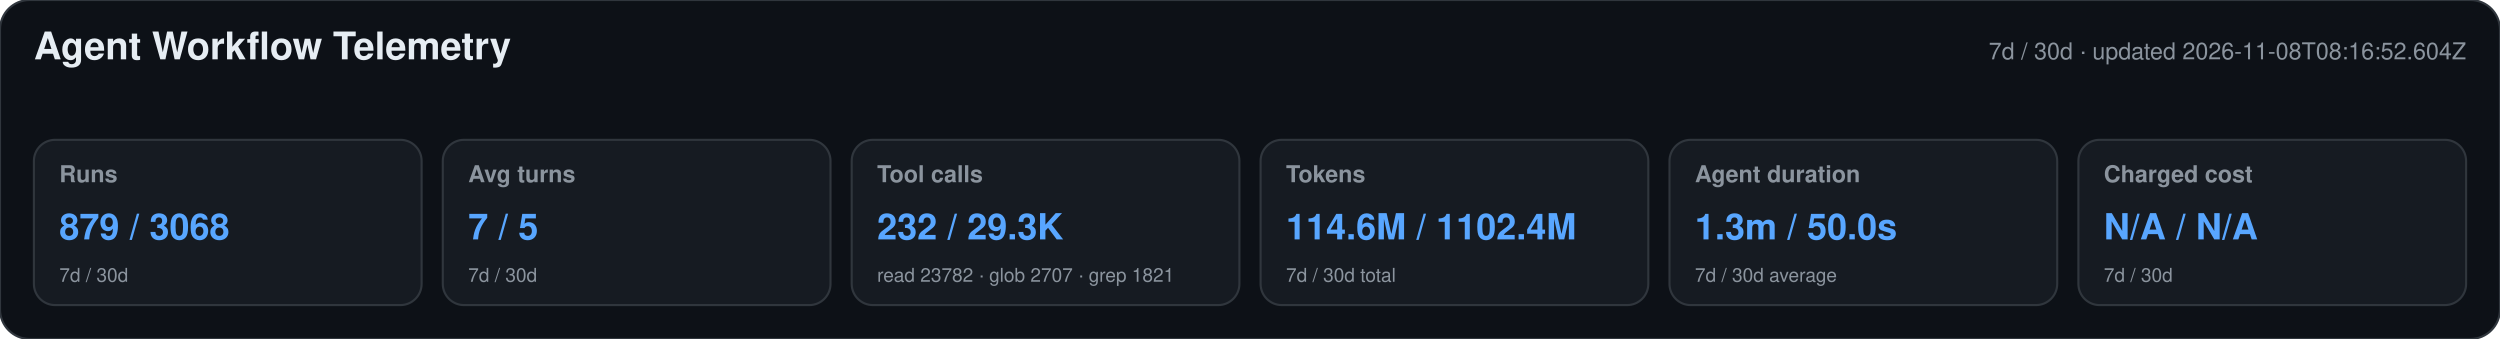
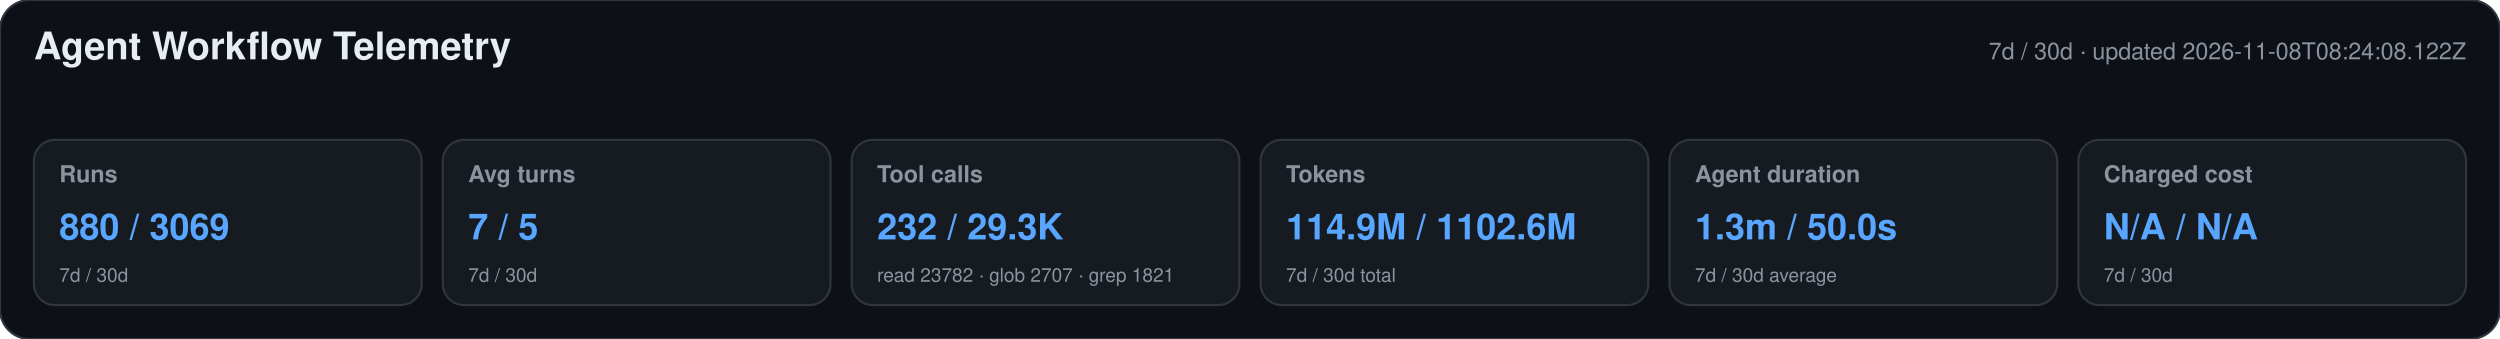
<svg xmlns="http://www.w3.org/2000/svg" width="1180" height="160" viewBox="0 0 1180 160" role="img" aria-labelledby="title desc">
  <style>text{font-family:-apple-system,BlinkMacSystemFont,"Segoe UI",Helvetica,Arial,sans-serif}.heading{font-size:18px;font-weight:650;fill:#e6edf3}.meta,.label,.secondary{fill:#8b949e}.meta,.label{font-size:11px}.label{font-weight:600}.primary{font-size:17px;font-weight:700;fill:#58a6ff}.secondary{font-size:9px}</style>
  <rect width="1180" height="160" rx="14" fill="#0d1117" stroke="#30363d" />
  <text x="16" y="28" class="heading">Agent Workflow Telemetry</text>
-   <text x="1164" y="28" text-anchor="end" class="meta">7d / 30d · updated 2026-11-08T08:16:52.604Z</text>
+   <text x="1164" y="28" text-anchor="end" class="meta">7d / 30d · updated 2026-11-08T08:24:08.122Z</text>
  <g>
    <rect x="16" y="66" width="183" height="78" rx="10" fill="#161b22" stroke="#30363d" />
    <text x="28" y="86" class="label">Runs</text>
-     <text x="28" y="113" class="primary">879 / 3068</text>
+     <text x="28" y="113" class="primary">880 / 3069</text>
    <text x="28" y="133" class="secondary">7d / 30d</text>
  </g>
  <g>
    <rect x="209" y="66" width="183" height="78" rx="10" fill="#161b22" stroke="#30363d" />
    <text x="221" y="86" class="label">Avg turns</text>
    <text x="221" y="113" class="primary">7 / 5</text>
    <text x="221" y="133" class="secondary">7d / 30d</text>
  </g>
  <g>
    <rect x="402" y="66" width="183" height="78" rx="10" fill="#161b22" stroke="#30363d" />
    <text x="414" y="86" class="label">Tool calls</text>
    <text x="414" y="113" class="primary">232 / 29.3K</text>
    <text x="414" y="133" class="secondary">read 23782 · glob 2707 · grep 1821</text>
  </g>
  <g>
    <rect x="595" y="66" width="183" height="78" rx="10" fill="#161b22" stroke="#30363d" />
    <text x="607" y="86" class="label">Tokens</text>
-     <text x="607" y="113" class="primary">114.6M / 1102.4M</text>
+     <text x="607" y="113" class="primary">114.9M / 1102.6M</text>
    <text x="607" y="133" class="secondary">7d / 30d total</text>
  </g>
  <g>
    <rect x="788" y="66" width="183" height="78" rx="10" fill="#161b22" stroke="#30363d" />
    <text x="800" y="86" class="label">Agent duration</text>
    <text x="800" y="113" class="primary">1.3m / 50.0s</text>
    <text x="800" y="133" class="secondary">7d / 30d average</text>
  </g>
  <g>
    <rect x="981" y="66" width="183" height="78" rx="10" fill="#161b22" stroke="#30363d" />
    <text x="993" y="86" class="label">Charged cost</text>
    <text x="993" y="113" class="primary">N/A / N/A</text>
    <text x="993" y="133" class="secondary">7d / 30d</text>
  </g>
</svg>
